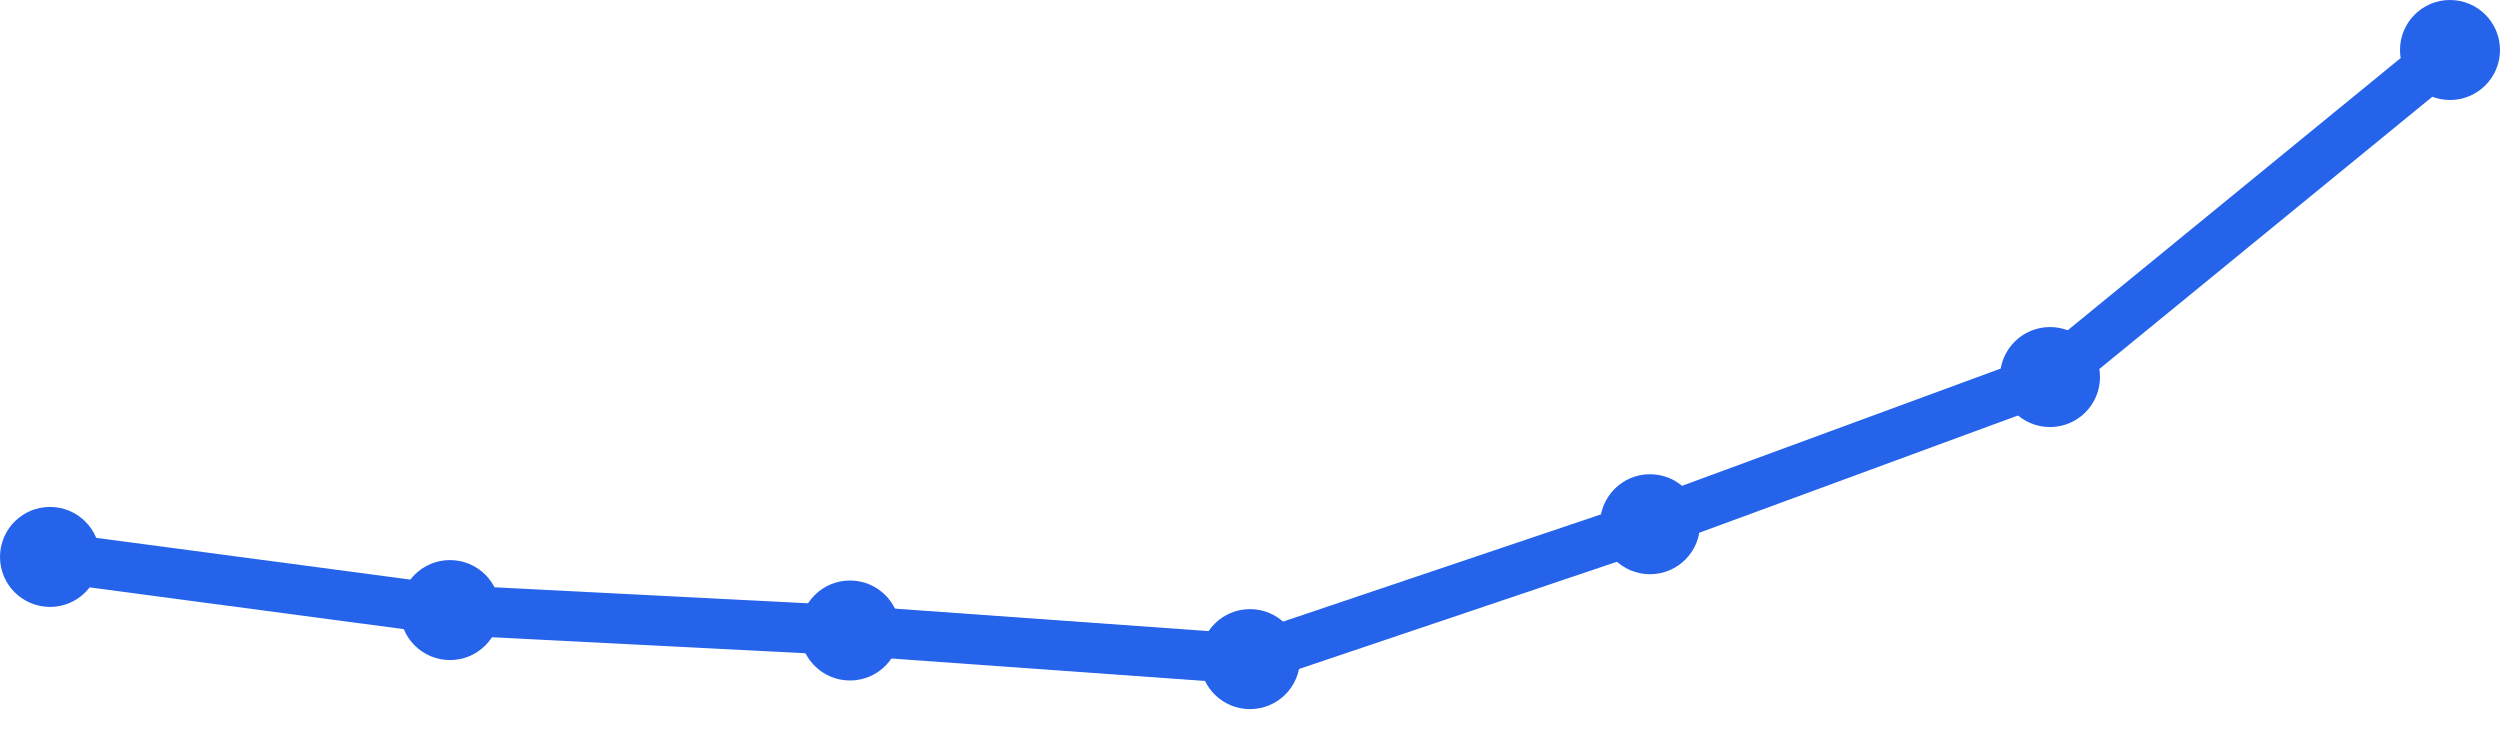
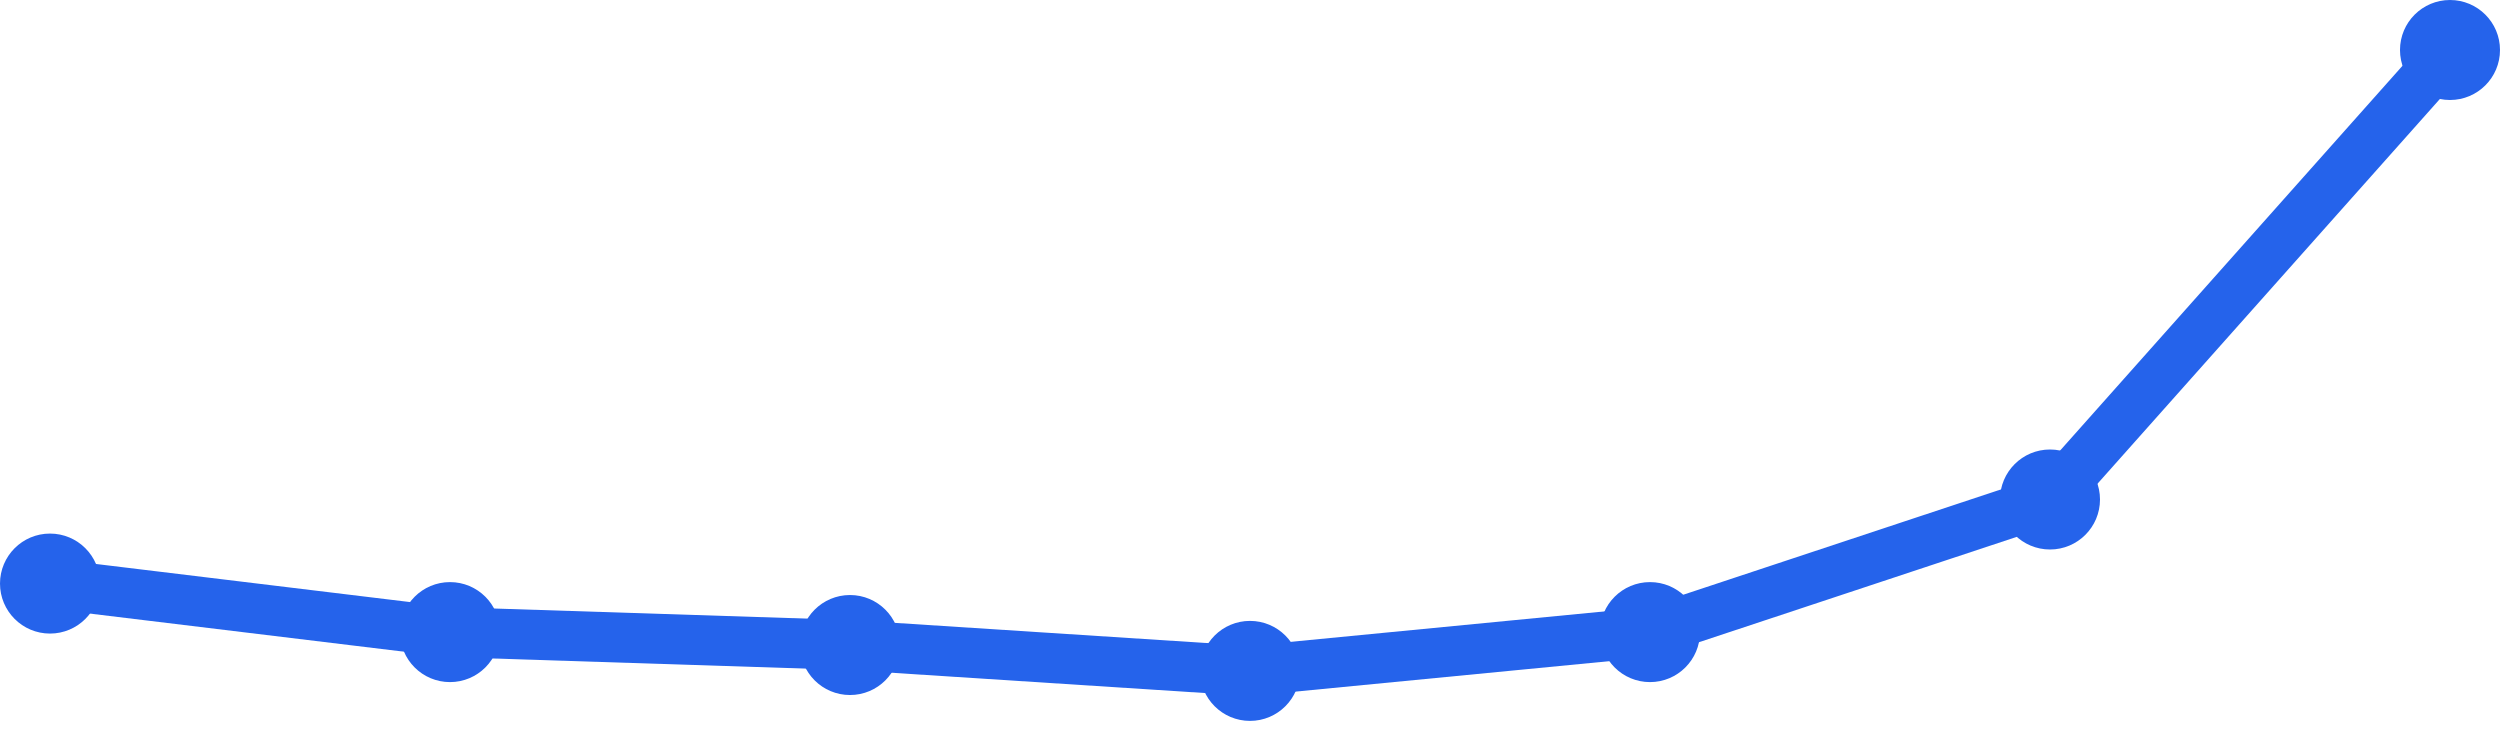
<svg xmlns="http://www.w3.org/2000/svg" width="100" height="30" viewBox="0 0 100 30">
-   <path d="M 2,22.277 L 18,24.403 L 34,25.22 L 50,26.365 L 66,20.969 L 82,15.082 L 98,2" fill="none" stroke="#2563eb" stroke-width="2" stroke-linecap="round" stroke-linejoin="round" />
-   <circle cx="2" cy="22.277" r="2" fill="#2563eb" />
-   <circle cx="18" cy="24.403" r="2" fill="#2563eb" />
-   <circle cx="34" cy="25.22" r="2" fill="#2563eb" />
-   <circle cx="50" cy="26.365" r="2" fill="#2563eb" />
-   <circle cx="66" cy="20.969" r="2" fill="#2563eb" />
-   <circle cx="82" cy="15.082" r="2" fill="#2563eb" />
+   <path d="M 2,23.343 L 18,25.284 L 34,25.801 L 50,26.836 L 66,25.284 L 82,19.98 L 98,2" fill="none" stroke="#2563eb" stroke-width="2" stroke-linecap="round" stroke-linejoin="round" />
+   <circle cx="2" cy="23.343" r="2" fill="#2563eb" />
+   <circle cx="18" cy="25.284" r="2" fill="#2563eb" />
+   <circle cx="34" cy="25.801" r="2" fill="#2563eb" />
+   <circle cx="50" cy="26.836" r="2" fill="#2563eb" />
+   <circle cx="66" cy="25.284" r="2" fill="#2563eb" />
+   <circle cx="82" cy="19.98" r="2" fill="#2563eb" />
  <circle cx="98" cy="2" r="2" fill="#2563eb" />
</svg>
